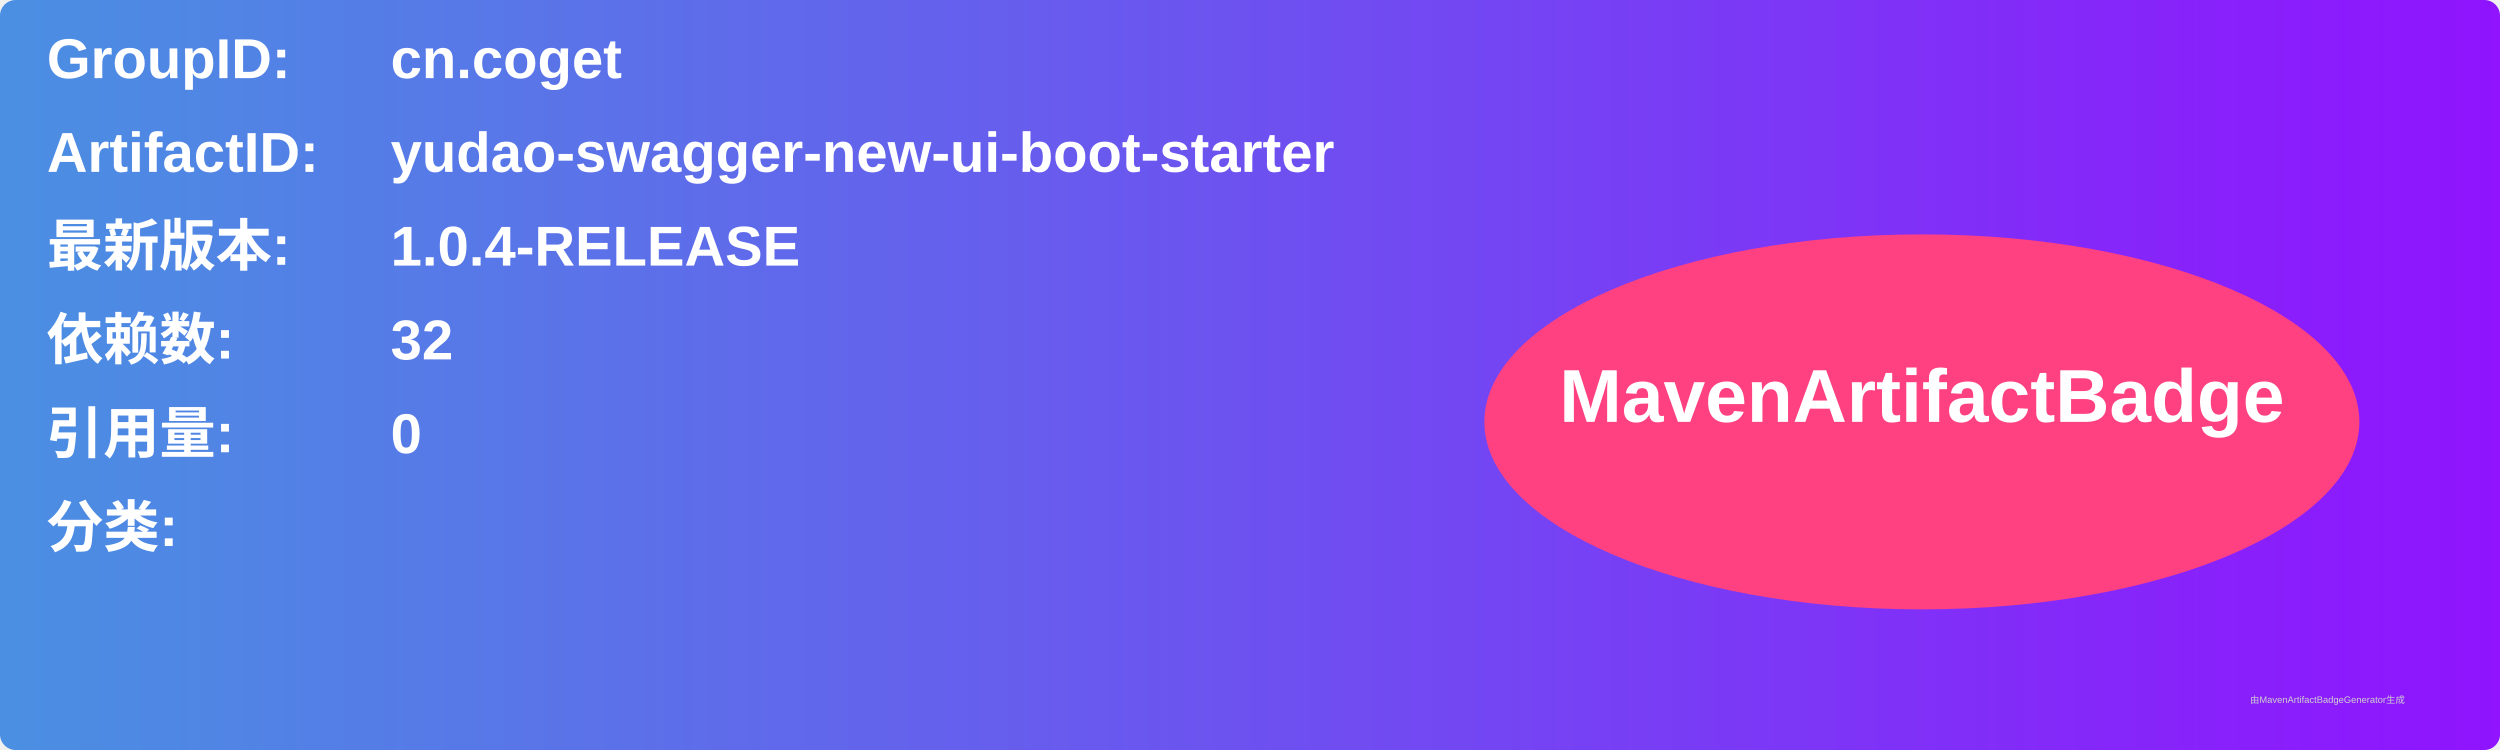
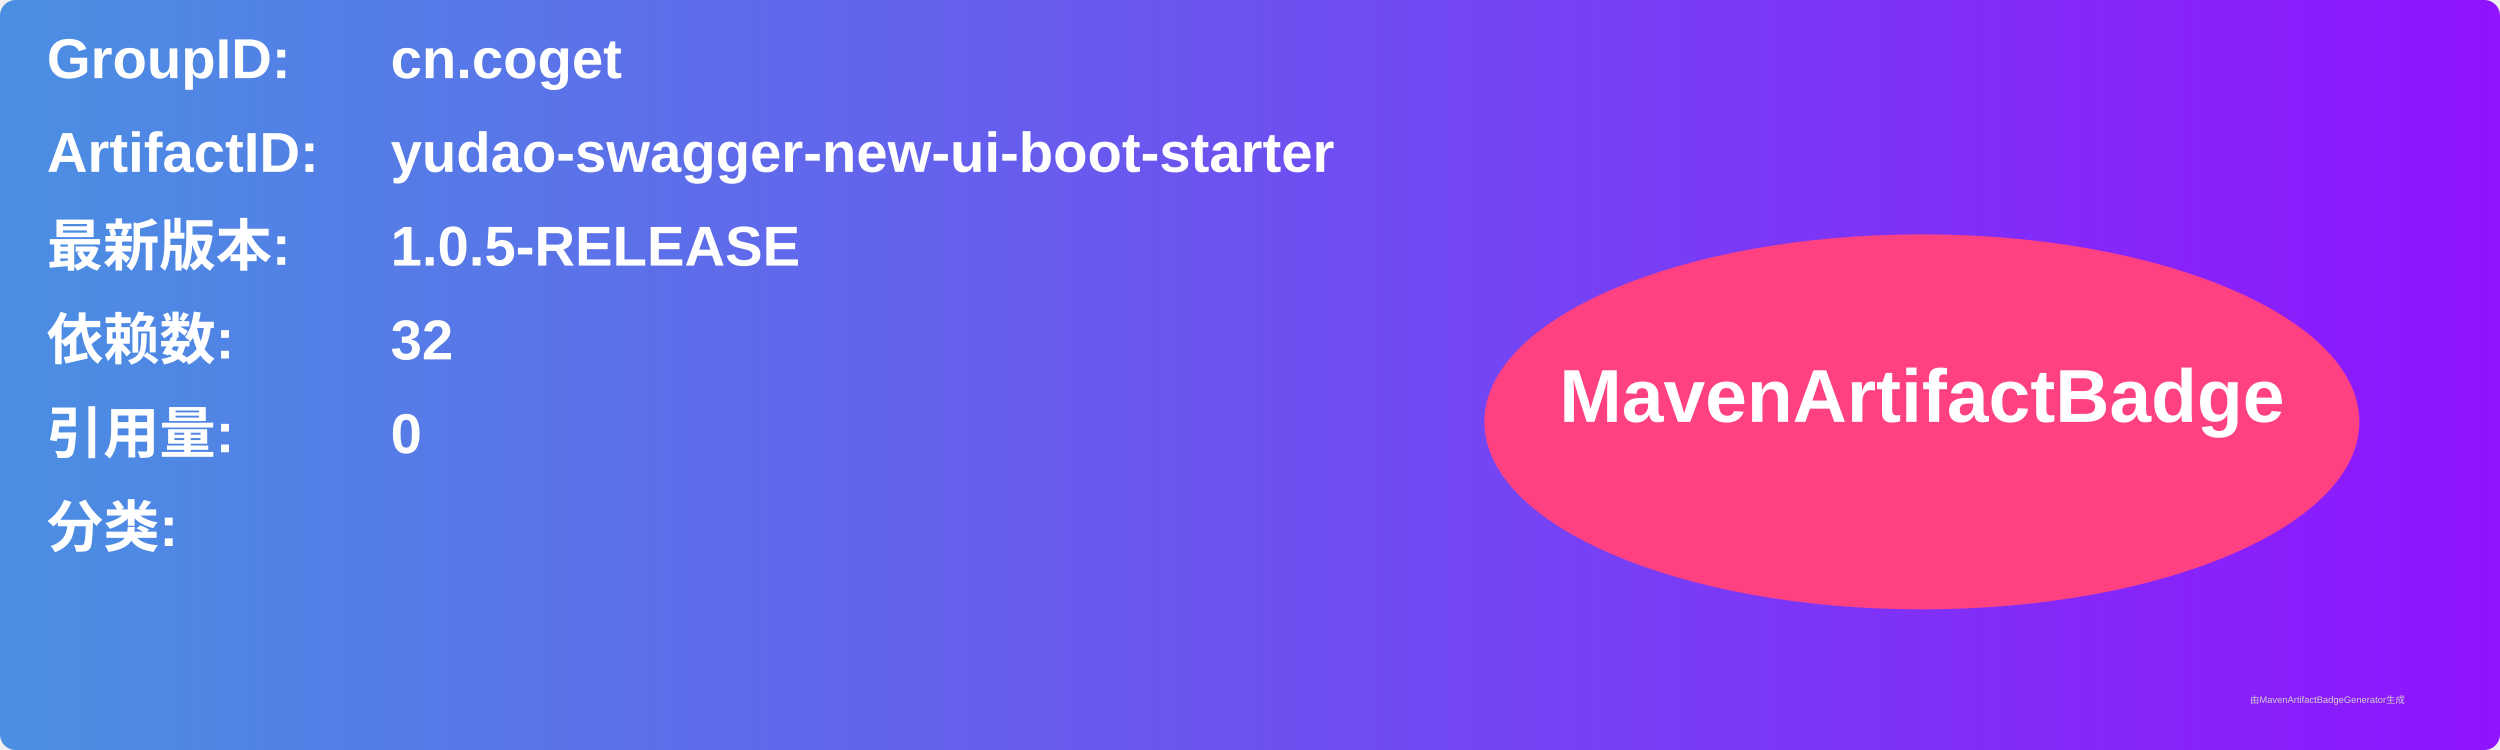
<svg xmlns="http://www.w3.org/2000/svg" width="800" height="240" viewBox="0 0 800 240">
  <linearGradient id="grad" x1="0%" y1="0%" x2="100%" y2="0%">
    <stop offset="0%" stop-color="#4a90e2" />
    <stop offset="100%" stop-color="#9013fe" />
  </linearGradient>
  <rect width="100%" height="100%" rx="5" ry="5" fill="url(#grad)" />
  <g transform="translate(15, 15)">
    <text x="0" y="10" font-family="Arial" font-size="18" fill="white" font-weight="bold" width="260">GroupID:</text>
    <text x="110" y="10" font-family="Arial" font-size="18" fill="white" font-weight="bold" width="460">cn.coget</text>
    <text x="0" y="40" font-family="Arial" font-size="18" fill="white" font-weight="bold" width="260">ArtifactID:</text>
    <text x="110" y="40" font-family="Arial" font-size="18" fill="white" font-weight="bold" width="460">yudao-swagger-new-ui-boot-starter</text>
    <text x="0" y="70" font-family="Arial" font-size="18" fill="white" font-weight="bold">最新版本:</text>
    <text x="110" y="70" font-family="Arial" font-size="18" fill="white" font-weight="bold">
-       <tspan font-weight="bold">1.0.4-RELEASE</tspan>
+       <tspan font-weight="bold">1.0.5-RELEASE</tspan>
    </text>
    <text x="0" y="100" font-family="Arial" font-size="18" fill="white" font-weight="bold">依赖数: </text>
    <text x="110" y="100" font-family="Arial" font-size="18" fill="white">
      <tspan font-weight="bold">32</tspan>
    </text>
    <text x="0" y="130" font-family="Arial" font-size="18" fill="white" font-weight="bold">引用量: </text>
    <text x="110" y="130" font-family="Arial" font-size="18" fill="white">
      <tspan font-weight="bold">0</tspan>
    </text>
    <text x="0" y="160" font-family="Arial" font-size="18" fill="white" font-weight="bold">分类:</text>
    <text x="10" y="190" font-family="Arial" font-size="10" fill="white">
      <tspan font-weight="bold" />
    </text>
    <ellipse cx="600" cy="120" rx="140" ry="60" fill="#ff4081" />
    <text x="600" y="120" text-anchor="middle" font-family="Arial" font-size="24" fill="white" font-weight="bold">MavenArtifactBadge</text>
  </g>
  <text x="720" y="225" font-family="Arial" font-size="3" fill="#d0d0d0">由MavenArtifactBadgeGenerator生成</text>
</svg>
